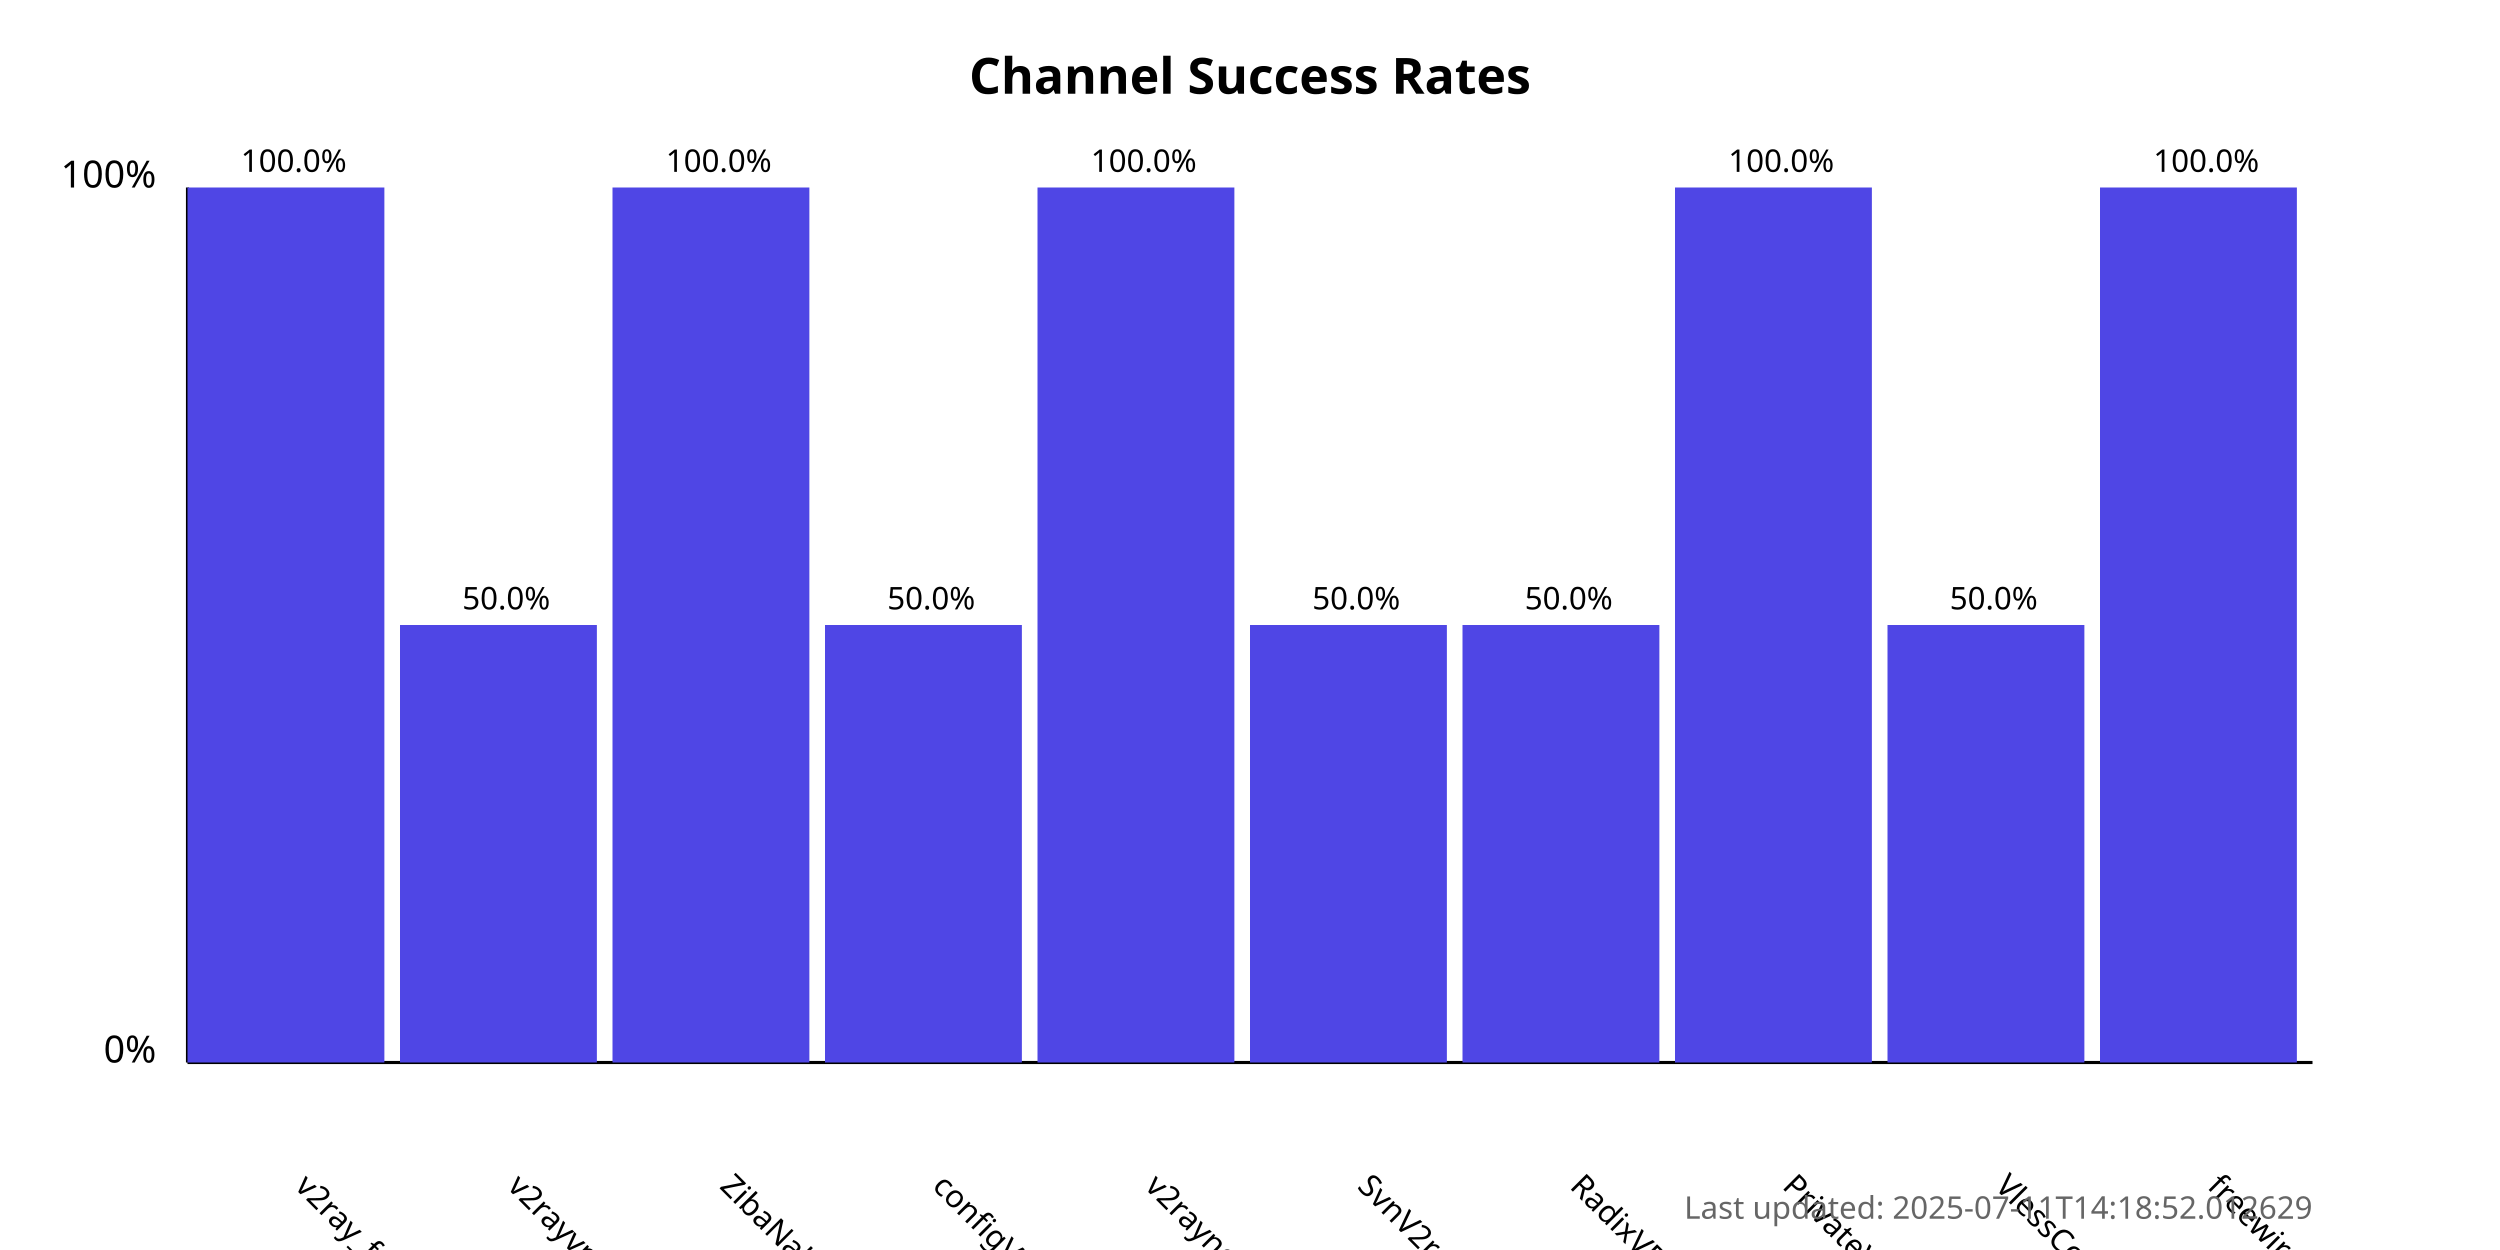
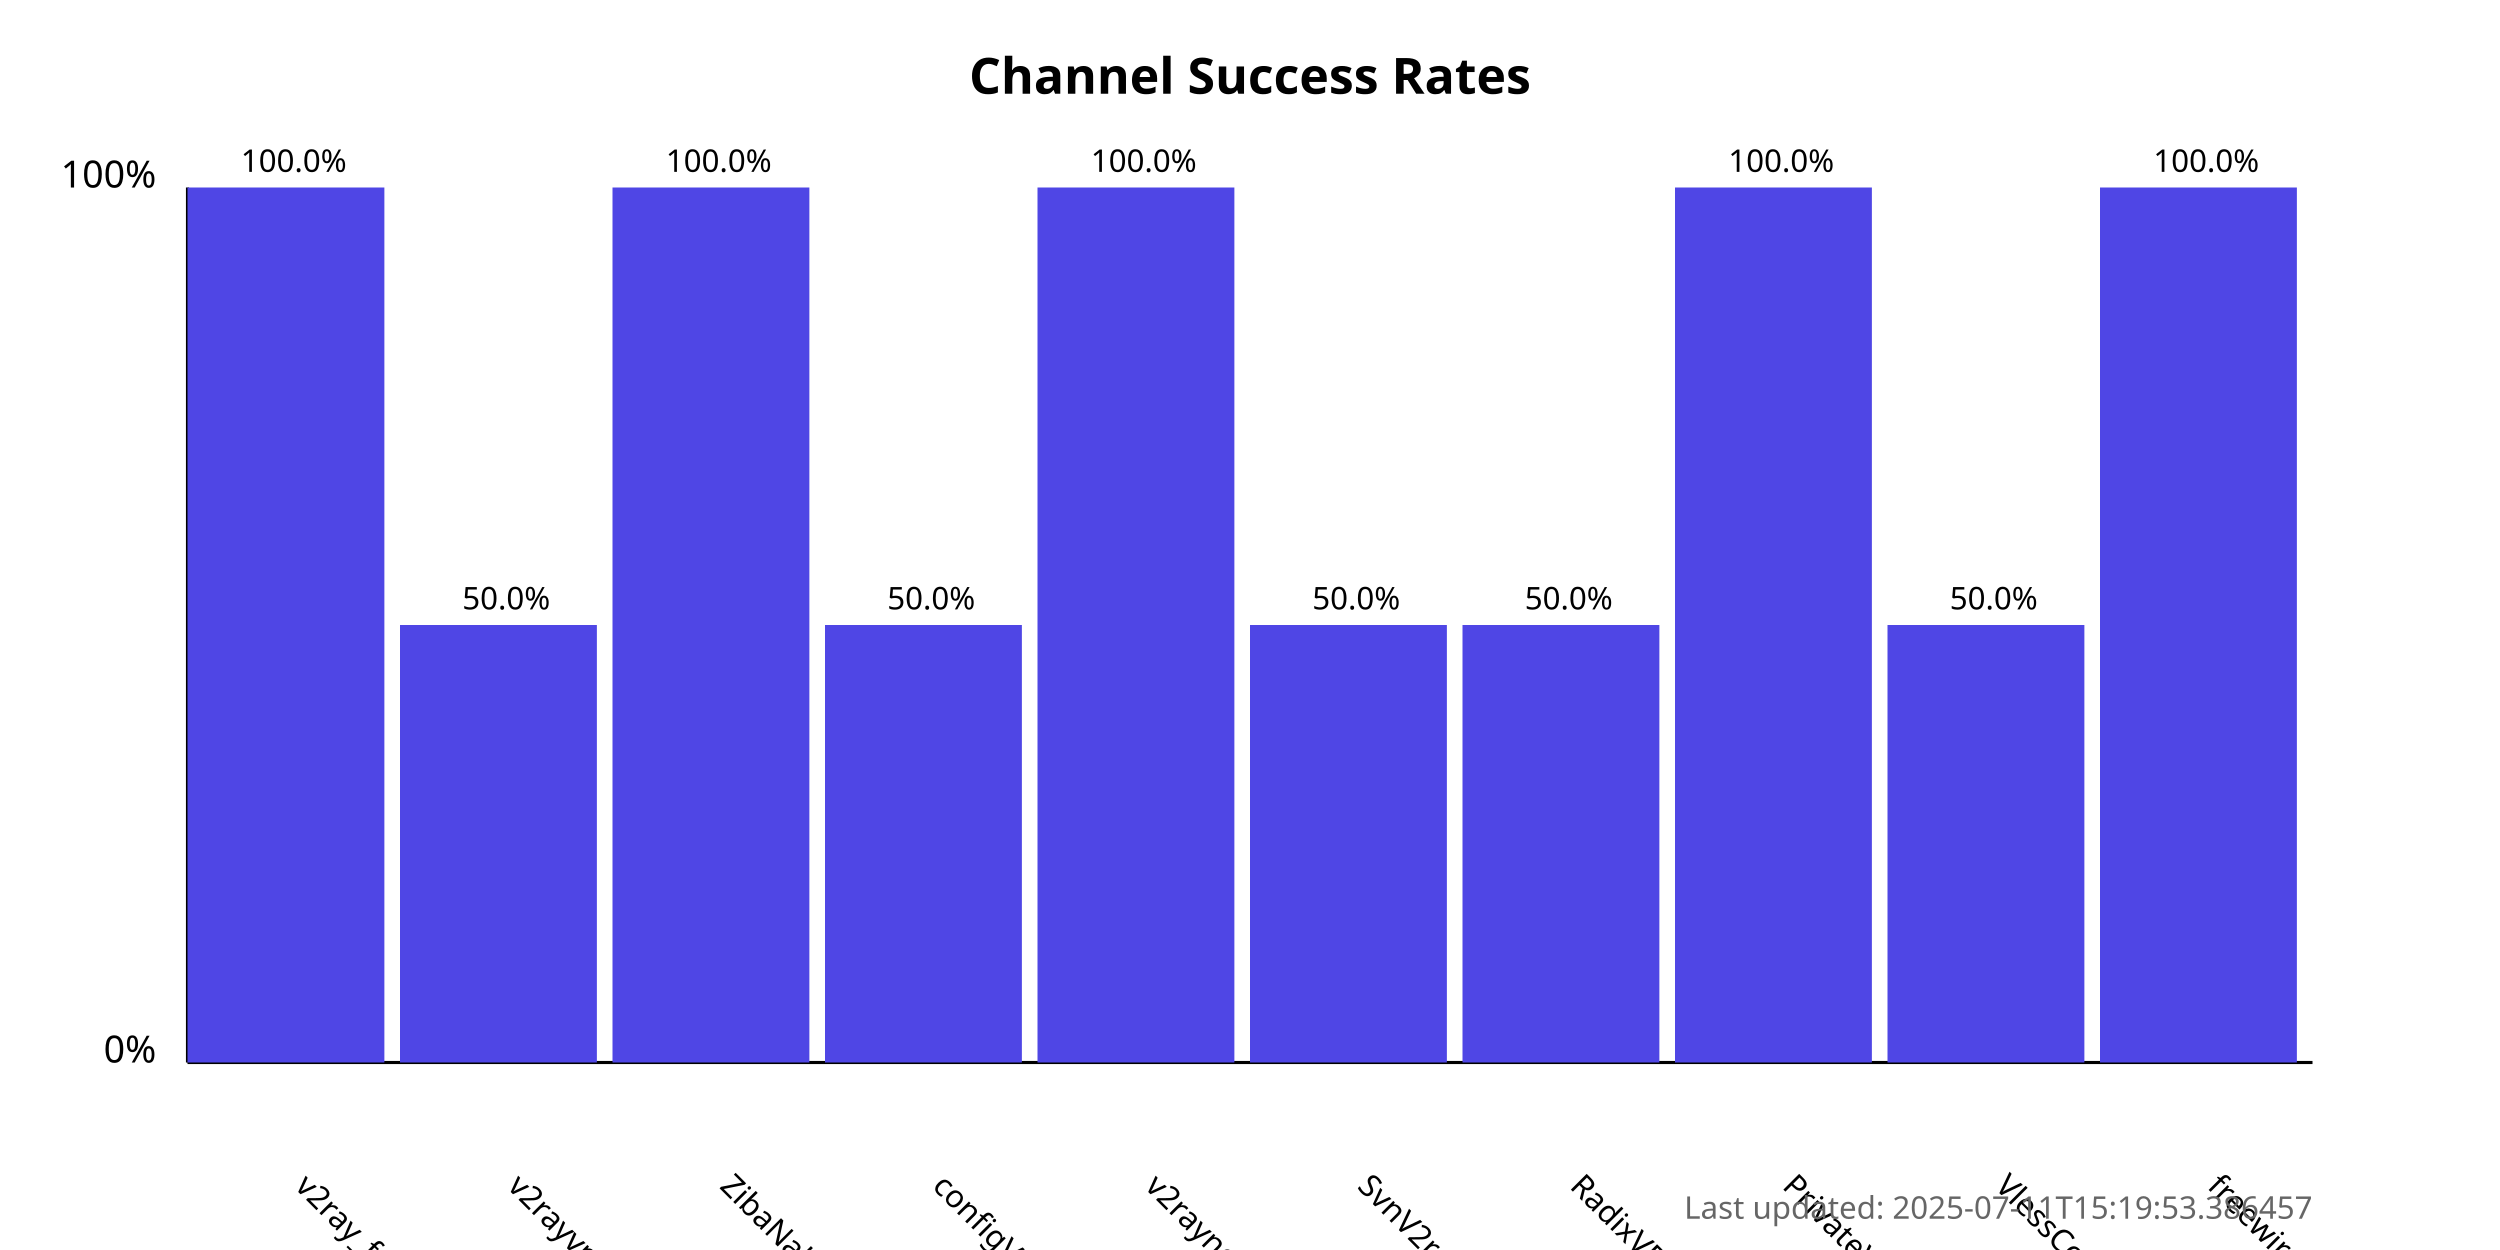
<svg xmlns="http://www.w3.org/2000/svg" width="800" height="400">
  <style>
            .chart-title { font: bold 16px sans-serif; }
            .axis-label { font: 12px sans-serif; }
            .tick-label { font: 10px sans-serif; }
            .bar { fill: #4f46e5; }
            .bar:hover { fill: #6366f1; }
            .timestamp { font: 10px sans-serif; fill: #666; }
        </style>
  <text x="400.0" y="30" text-anchor="middle" class="chart-title">
            Channel Success Rates
        </text>
  <line x1="60" y1="340" x2="60" y2="60" stroke="black" stroke-width="1" />
  <line x1="60" y1="340" x2="740" y2="340" stroke="black" stroke-width="1" />
  <text x="50" y="340" text-anchor="end" class="axis-label">0%</text>
  <text x="50" y="60" text-anchor="end" class="axis-label">100%</text>
  <g>
    <rect x="60" y="60.0" width="63.0" height="280.0" class="bar" />
    <text x="94.0" y="380" transform="rotate(45, 94.0, 380)" text-anchor="start" class="tick-label">
                v2ray_free_conf
            </text>
    <text x="94.0" y="55.0" text-anchor="middle" class="tick-label">
                100.0%
            </text>
  </g>
  <g>
    <rect x="128.0" y="200.0" width="63.0" height="140.0" class="bar" />
    <text x="162.0" y="380" transform="rotate(45, 162.0, 380)" text-anchor="start" class="tick-label">
                v2rayvpno
            </text>
    <text x="162.0" y="195.0" text-anchor="middle" class="tick-label">
                50.0%
            </text>
  </g>
  <g>
    <rect x="196.0" y="60.0" width="63.0" height="280.0" class="bar" />
    <text x="230.0" y="380" transform="rotate(45, 230.0, 380)" text-anchor="start" class="tick-label">
                ZibaNabz
            </text>
    <text x="230.0" y="55.0" text-anchor="middle" class="tick-label">
                100.0%
            </text>
  </g>
  <g>
    <rect x="264.0" y="200.0" width="63.0" height="140.0" class="bar" />
    <text x="298.0" y="380" transform="rotate(45, 298.0, 380)" text-anchor="start" class="tick-label">
                configV2rayForFree
            </text>
    <text x="298.0" y="195.0" text-anchor="middle" class="tick-label">
                50.0%
            </text>
  </g>
  <g>
    <rect x="332.0" y="60.0" width="63.0" height="280.0" class="bar" />
    <text x="366.0" y="380" transform="rotate(45, 366.0, 380)" text-anchor="start" class="tick-label">
                v2rayngvpn
            </text>
    <text x="366.0" y="55.0" text-anchor="middle" class="tick-label">
                100.0%
            </text>
  </g>
  <g>
    <rect x="400.0" y="200.0" width="63.0" height="140.0" class="bar" />
    <text x="434.0" y="380" transform="rotate(45, 434.0, 380)" text-anchor="start" class="tick-label">
                SvnV2ray
            </text>
    <text x="434.0" y="195.0" text-anchor="middle" class="tick-label">
                50.0%
            </text>
  </g>
  <g>
    <rect x="468.0" y="200.0" width="63.0" height="140.0" class="bar" />
    <text x="502.0" y="380" transform="rotate(45, 502.0, 380)" text-anchor="start" class="tick-label">
                RadixVPN
            </text>
    <text x="502.0" y="195.0" text-anchor="middle" class="tick-label">
                50.0%
            </text>
  </g>
  <g>
    <rect x="536.0" y="60.0" width="63.0" height="280.0" class="bar" />
    <text x="570.0" y="380" transform="rotate(45, 570.0, 380)" text-anchor="start" class="tick-label">
                PrivateVPNs
            </text>
    <text x="570.0" y="55.0" text-anchor="middle" class="tick-label">
                100.0%
            </text>
  </g>
  <g>
    <rect x="604.0" y="200.0" width="63.0" height="140.0" class="bar" />
    <text x="638.0" y="380" transform="rotate(45, 638.0, 380)" text-anchor="start" class="tick-label">
                VlessConfig
            </text>
    <text x="638.0" y="195.0" text-anchor="middle" class="tick-label">
                50.0%
            </text>
  </g>
  <g>
    <rect x="672.0" y="60.0" width="63.0" height="280.0" class="bar" />
    <text x="706.0" y="380" transform="rotate(45, 706.0, 380)" text-anchor="start" class="tick-label">
                freewireguard
            </text>
    <text x="706.0" y="55.0" text-anchor="middle" class="tick-label">
                100.0%
            </text>
  </g>
  <text x="740" y="390" text-anchor="end" class="timestamp">
-             Last updated: 2025-07-11T14:18:52.012629
+             Last updated: 2025-07-11T15:19:53.386457
        </text>
</svg>
